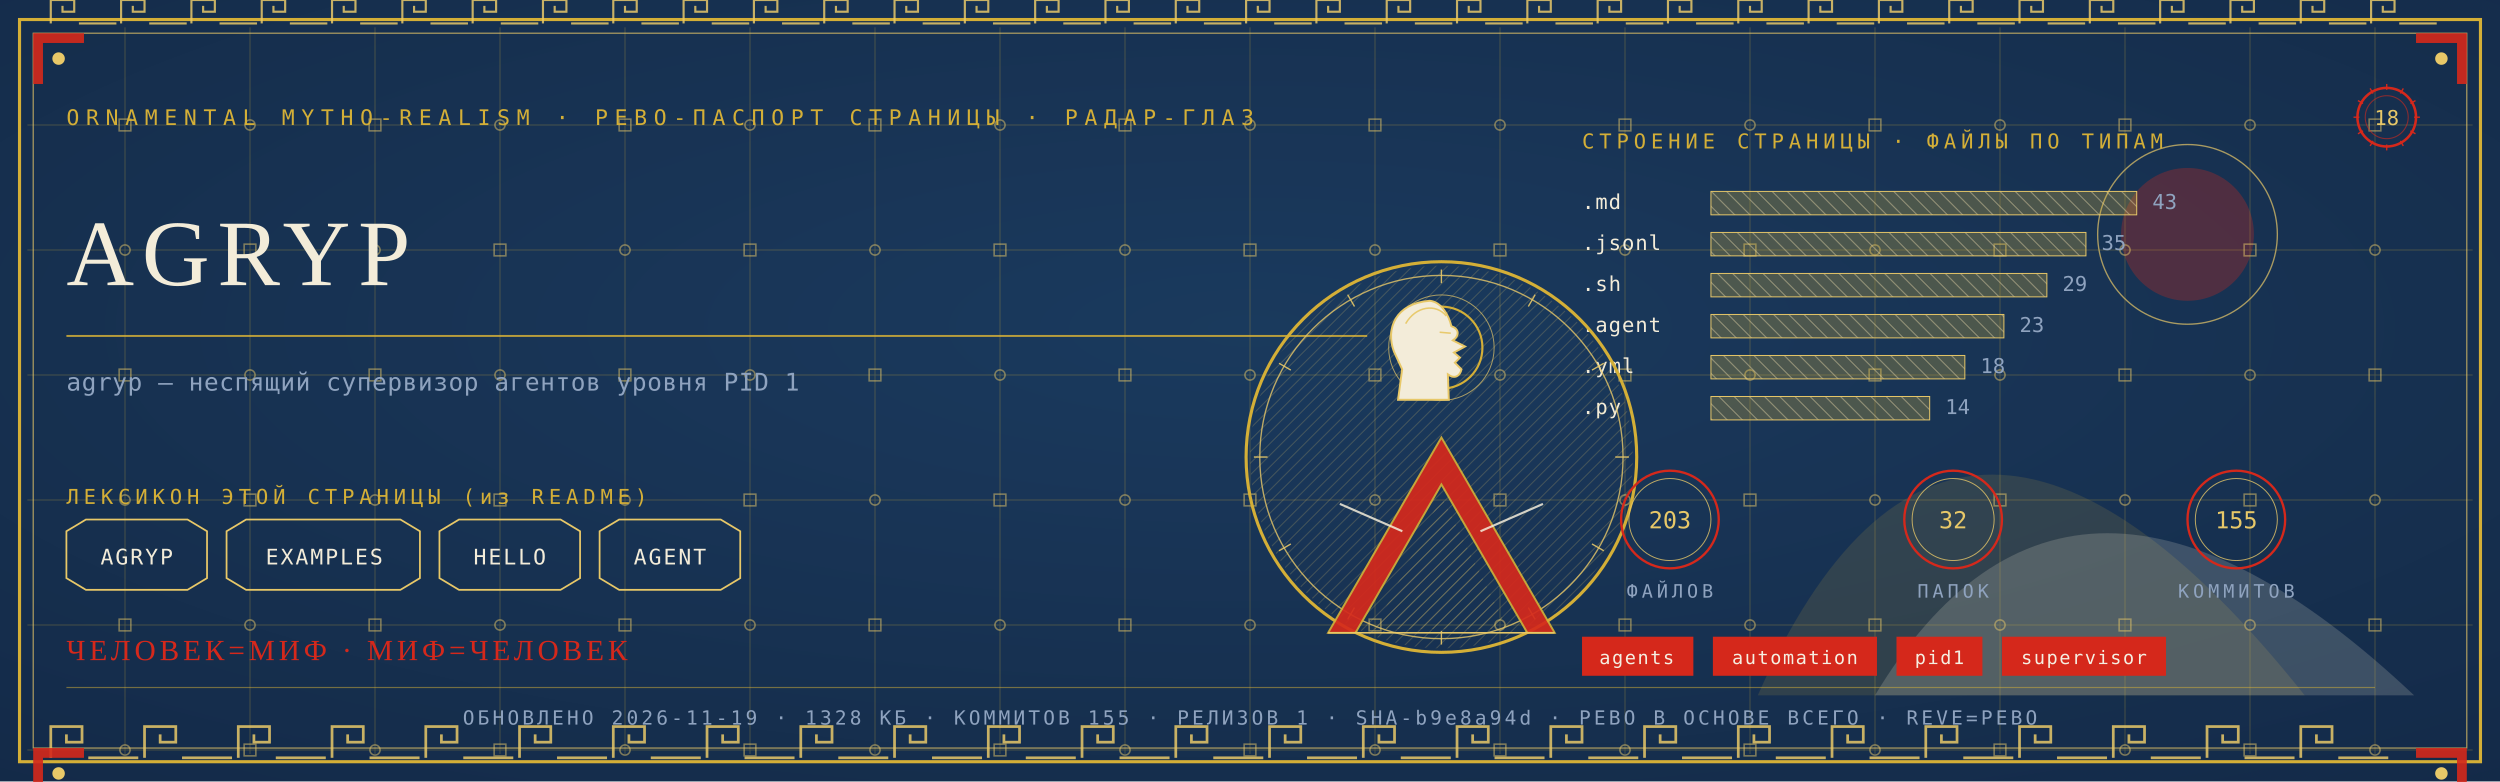
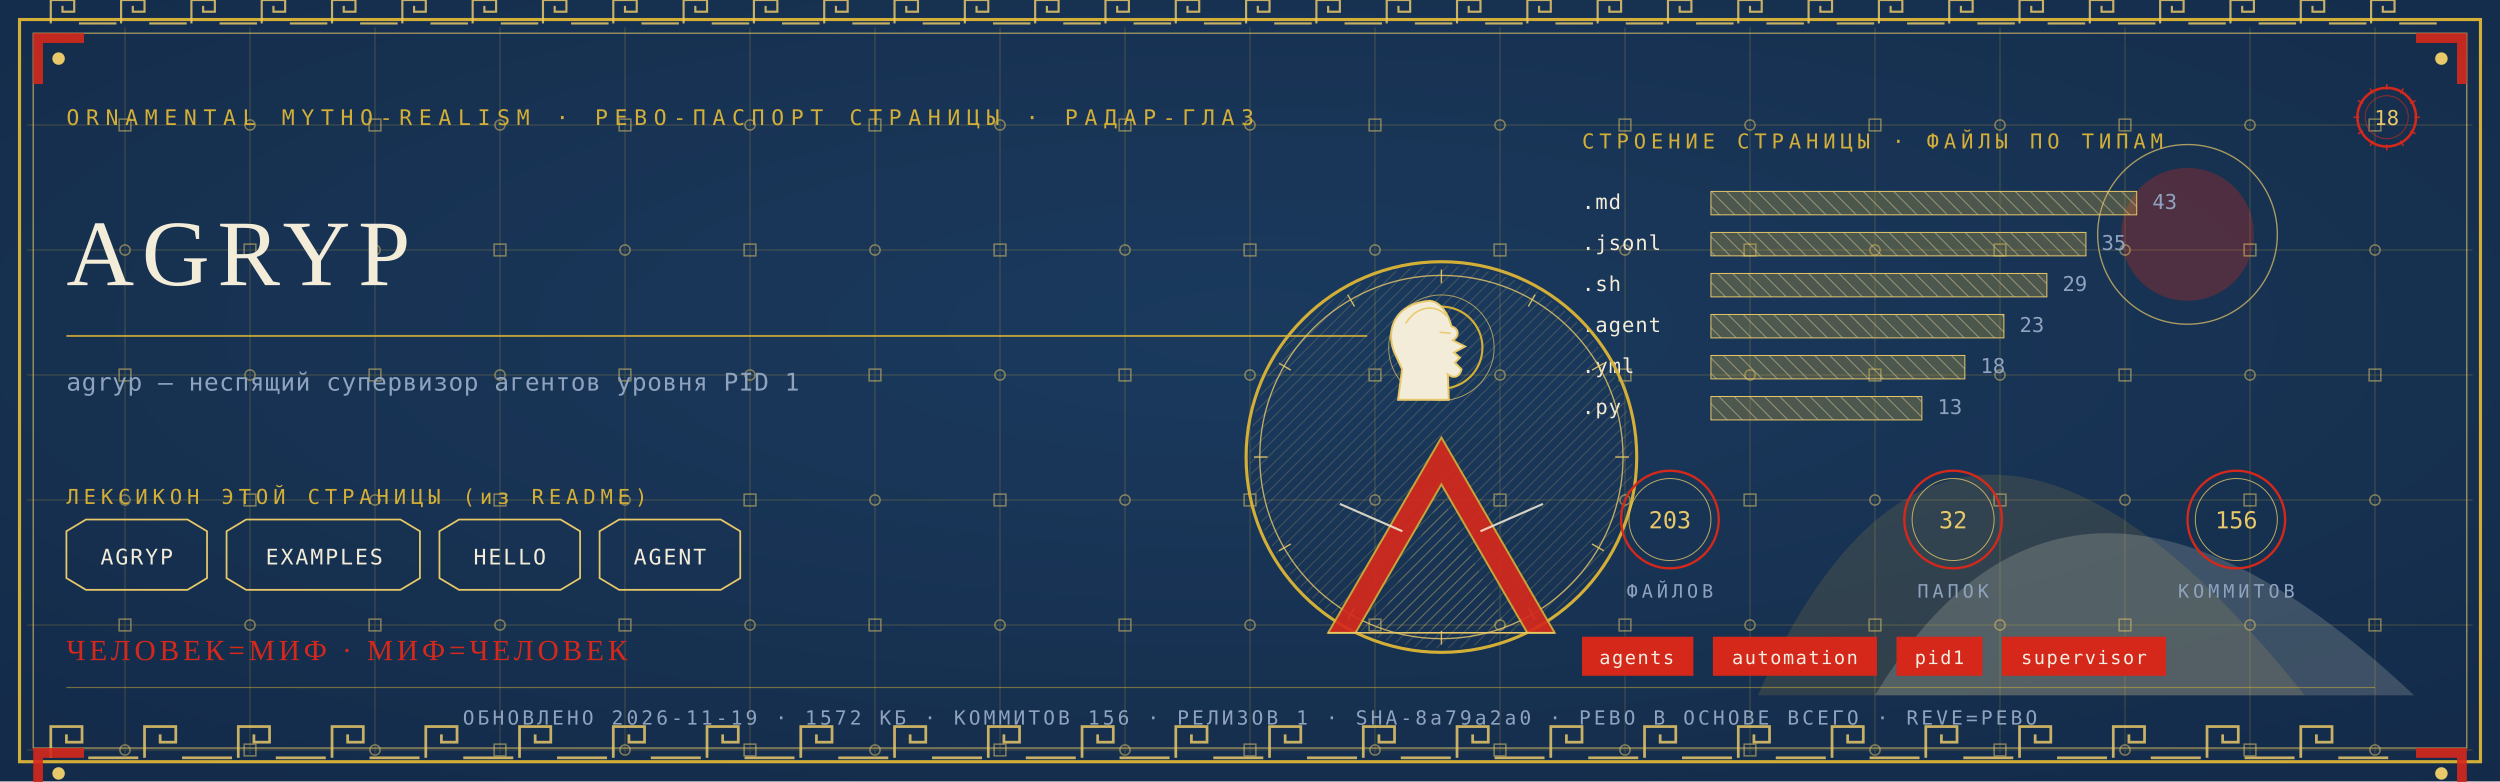
<svg xmlns="http://www.w3.org/2000/svg" viewBox="0 0 1280 400" width="1280" height="400">
  <defs>
    <radialGradient id="rp18" cx="0.5" cy="0.42" r="1.1">
      <stop offset="0" stop-color="#1B3B5F" />
      <stop offset="1" stop-color="#10243E" />
    </radialGradient>
    <pattern id="hatchm" width="4.2" height="4.2" patternUnits="userSpaceOnUse" patternTransform="rotate(45)">
      <rect width="4.2" height="4.2" fill="none" />
      <line x1="0" y1="0" x2="0" y2="4.2" stroke="#E8C868" stroke-width="0.5" />
    </pattern>
    <pattern id="hatchv" width="5.5" height="5.5" patternUnits="userSpaceOnUse" patternTransform="rotate(-45)">
      <rect width="5.5" height="5.5" fill="none" />
      <line x1="0" y1="0" x2="0" y2="5.5" stroke="#F3ECD9" stroke-width="0.5" />
    </pattern>
  </defs>
  <rect width="1280" height="400" fill="#10243E" />
  <rect width="1280" height="400" fill="url(#rp18)" opacity="0.94" />
  <path d="M 900 356 Q 1000 130 1180 356 Z" fill="#D4AF37" opacity="0.14" />
  <path d="M 960 356 Q 1060 190 1236 356 Z" fill="#F3ECD9" opacity="0.18" />
  <circle cx="1120" cy="120" r="34" fill="#D5281B" opacity="0.30" />
  <circle cx="1120" cy="120" r="46" fill="none" stroke="#E8C868" stroke-width="0.7" opacity="0.7" />
  <g stroke="#D4AF37" stroke-width="0.45" opacity="0.30">
    <line x1="64" y1="14" x2="64" y2="386" />
    <line x1="128" y1="14" x2="128" y2="386" />
    <line x1="192" y1="14" x2="192" y2="386" />
    <line x1="256" y1="14" x2="256" y2="386" />
    <line x1="320" y1="14" x2="320" y2="386" />
    <line x1="384" y1="14" x2="384" y2="386" />
    <line x1="448" y1="14" x2="448" y2="386" />
    <line x1="512" y1="14" x2="512" y2="386" />
    <line x1="576" y1="14" x2="576" y2="386" />
    <line x1="640" y1="14" x2="640" y2="386" />
    <line x1="704" y1="14" x2="704" y2="386" />
    <line x1="768" y1="14" x2="768" y2="386" />
    <line x1="832" y1="14" x2="832" y2="386" />
    <line x1="896" y1="14" x2="896" y2="386" />
    <line x1="960" y1="14" x2="960" y2="386" />
    <line x1="1024" y1="14" x2="1024" y2="386" />
    <line x1="1088" y1="14" x2="1088" y2="386" />
    <line x1="1152" y1="14" x2="1152" y2="386" />
    <line x1="1216" y1="14" x2="1216" y2="386" />
    <line x1="14" y1="64" x2="1266" y2="64" />
    <line x1="14" y1="128" x2="1266" y2="128" />
    <line x1="14" y1="192" x2="1266" y2="192" />
    <line x1="14" y1="256" x2="1266" y2="256" />
    <line x1="14" y1="320" x2="1266" y2="320" />
    <line x1="14" y1="384" x2="1266" y2="384" />
  </g>
  <g fill="none" stroke="#E8C868" stroke-width="0.8" opacity="0.5">
    <rect x="61" y="61" width="6" height="6" />
    <circle cx="64" cy="128" r="2.6" />
    <rect x="61" y="189" width="6" height="6" />
    <circle cx="64" cy="256" r="2.6" />
    <rect x="61" y="317" width="6" height="6" />
    <circle cx="64" cy="384" r="2.6" />
    <circle cx="128" cy="64" r="2.6" />
    <rect x="125" y="125" width="6" height="6" />
    <circle cx="128" cy="192" r="2.6" />
    <rect x="125" y="253" width="6" height="6" />
    <circle cx="128" cy="320" r="2.6" />
    <rect x="125" y="381" width="6" height="6" />
    <rect x="189" y="61" width="6" height="6" />
    <circle cx="192" cy="128" r="2.6" />
    <rect x="189" y="189" width="6" height="6" />
    <circle cx="192" cy="256" r="2.6" />
    <rect x="189" y="317" width="6" height="6" />
    <circle cx="192" cy="384" r="2.6" />
    <circle cx="256" cy="64" r="2.6" />
    <rect x="253" y="125" width="6" height="6" />
    <circle cx="256" cy="192" r="2.6" />
    <rect x="253" y="253" width="6" height="6" />
    <circle cx="256" cy="320" r="2.6" />
    <rect x="253" y="381" width="6" height="6" />
    <rect x="317" y="61" width="6" height="6" />
    <circle cx="320" cy="128" r="2.6" />
    <rect x="317" y="189" width="6" height="6" />
    <circle cx="320" cy="256" r="2.6" />
    <rect x="317" y="317" width="6" height="6" />
    <circle cx="320" cy="384" r="2.6" />
    <circle cx="384" cy="64" r="2.6" />
    <rect x="381" y="125" width="6" height="6" />
    <circle cx="384" cy="192" r="2.6" />
    <rect x="381" y="253" width="6" height="6" />
    <circle cx="384" cy="320" r="2.6" />
    <rect x="381" y="381" width="6" height="6" />
    <rect x="445" y="61" width="6" height="6" />
    <circle cx="448" cy="128" r="2.6" />
    <rect x="445" y="189" width="6" height="6" />
    <circle cx="448" cy="256" r="2.6" />
    <rect x="445" y="317" width="6" height="6" />
    <circle cx="448" cy="384" r="2.6" />
    <circle cx="512" cy="64" r="2.6" />
    <rect x="509" y="125" width="6" height="6" />
    <circle cx="512" cy="192" r="2.6" />
    <rect x="509" y="253" width="6" height="6" />
    <circle cx="512" cy="320" r="2.6" />
    <rect x="509" y="381" width="6" height="6" />
    <rect x="573" y="61" width="6" height="6" />
    <circle cx="576" cy="128" r="2.6" />
    <rect x="573" y="189" width="6" height="6" />
    <circle cx="576" cy="256" r="2.6" />
    <rect x="573" y="317" width="6" height="6" />
    <circle cx="576" cy="384" r="2.6" />
    <circle cx="640" cy="64" r="2.6" />
    <rect x="637" y="125" width="6" height="6" />
    <circle cx="640" cy="192" r="2.6" />
    <rect x="637" y="253" width="6" height="6" />
    <circle cx="640" cy="320" r="2.6" />
    <rect x="637" y="381" width="6" height="6" />
    <rect x="701" y="61" width="6" height="6" />
    <circle cx="704" cy="128" r="2.6" />
    <rect x="701" y="189" width="6" height="6" />
    <circle cx="704" cy="256" r="2.6" />
    <rect x="701" y="317" width="6" height="6" />
    <circle cx="704" cy="384" r="2.6" />
    <circle cx="768" cy="64" r="2.6" />
    <rect x="765" y="125" width="6" height="6" />
    <circle cx="768" cy="192" r="2.6" />
    <rect x="765" y="253" width="6" height="6" />
    <circle cx="768" cy="320" r="2.6" />
    <rect x="765" y="381" width="6" height="6" />
    <rect x="829" y="61" width="6" height="6" />
    <circle cx="832" cy="128" r="2.6" />
    <rect x="829" y="189" width="6" height="6" />
    <circle cx="832" cy="256" r="2.6" />
    <rect x="829" y="317" width="6" height="6" />
    <circle cx="832" cy="384" r="2.6" />
    <circle cx="896" cy="64" r="2.6" />
    <rect x="893" y="125" width="6" height="6" />
    <circle cx="896" cy="192" r="2.6" />
    <rect x="893" y="253" width="6" height="6" />
    <circle cx="896" cy="320" r="2.6" />
    <rect x="893" y="381" width="6" height="6" />
    <rect x="957" y="61" width="6" height="6" />
    <circle cx="960" cy="128" r="2.6" />
    <rect x="957" y="189" width="6" height="6" />
    <circle cx="960" cy="256" r="2.6" />
    <rect x="957" y="317" width="6" height="6" />
    <circle cx="960" cy="384" r="2.6" />
    <circle cx="1024" cy="64" r="2.6" />
    <rect x="1021" y="125" width="6" height="6" />
    <circle cx="1024" cy="192" r="2.6" />
    <rect x="1021" y="253" width="6" height="6" />
    <circle cx="1024" cy="320" r="2.6" />
    <rect x="1021" y="381" width="6" height="6" />
    <rect x="1085" y="61" width="6" height="6" />
    <circle cx="1088" cy="128" r="2.6" />
    <rect x="1085" y="189" width="6" height="6" />
    <circle cx="1088" cy="256" r="2.6" />
    <rect x="1085" y="317" width="6" height="6" />
    <circle cx="1088" cy="384" r="2.6" />
    <circle cx="1152" cy="64" r="2.6" />
    <rect x="1149" y="125" width="6" height="6" />
    <circle cx="1152" cy="192" r="2.6" />
    <rect x="1149" y="253" width="6" height="6" />
    <circle cx="1152" cy="320" r="2.6" />
    <rect x="1149" y="381" width="6" height="6" />
    <rect x="1213" y="61" width="6" height="6" />
    <circle cx="1216" cy="128" r="2.6" />
    <rect x="1213" y="189" width="6" height="6" />
    <circle cx="1216" cy="256" r="2.6" />
    <rect x="1213" y="317" width="6" height="6" />
    <circle cx="1216" cy="384" r="2.6" />
  </g>
  <rect x="10" y="10" width="1260" height="380" fill="none" stroke="#D4AF37" stroke-width="1.6" />
  <rect x="17" y="17" width="1246" height="366" fill="none" stroke="#E8C868" stroke-width="0.6" opacity="0.75" />
  <g fill="none" stroke="#E8C868" stroke-width="1.4" opacity="0.85">
    <path d="M 26 388 L 26 372 L 42 372 L 42 380.0 L 34.0 380.0 L 34.0 376.0" />
    <line x1="45.2" y1="388" x2="70.8" y2="388" />
    <path d="M 74 388 L 74 372 L 90 372 L 90 380.0 L 82.0 380.0 L 82.0 376.0" />
    <line x1="93.2" y1="388" x2="118.8" y2="388" />
    <path d="M 122 388 L 122 372 L 138 372 L 138 380.0 L 130.0 380.0 L 130.0 376.0" />
    <line x1="141.2" y1="388" x2="166.8" y2="388" />
    <path d="M 170 388 L 170 372 L 186 372 L 186 380.0 L 178.0 380.0 L 178.0 376.0" />
    <line x1="189.2" y1="388" x2="214.8" y2="388" />
    <path d="M 218 388 L 218 372 L 234 372 L 234 380.0 L 226.0 380.0 L 226.0 376.0" />
    <line x1="237.2" y1="388" x2="262.8" y2="388" />
    <path d="M 266 388 L 266 372 L 282 372 L 282 380.0 L 274.0 380.0 L 274.0 376.0" />
    <line x1="285.2" y1="388" x2="310.8" y2="388" />
    <path d="M 314 388 L 314 372 L 330 372 L 330 380.0 L 322.0 380.0 L 322.0 376.0" />
    <line x1="333.2" y1="388" x2="358.8" y2="388" />
    <path d="M 362 388 L 362 372 L 378 372 L 378 380.0 L 370.0 380.0 L 370.0 376.0" />
    <line x1="381.2" y1="388" x2="406.8" y2="388" />
    <path d="M 410 388 L 410 372 L 426 372 L 426 380.0 L 418.0 380.0 L 418.0 376.0" />
    <line x1="429.2" y1="388" x2="454.8" y2="388" />
    <path d="M 458 388 L 458 372 L 474 372 L 474 380.0 L 466.0 380.0 L 466.0 376.0" />
    <line x1="477.2" y1="388" x2="502.8" y2="388" />
    <path d="M 506 388 L 506 372 L 522 372 L 522 380.0 L 514.0 380.0 L 514.0 376.0" />
    <line x1="525.2" y1="388" x2="550.8" y2="388" />
    <path d="M 554 388 L 554 372 L 570 372 L 570 380.0 L 562.0 380.0 L 562.0 376.0" />
    <line x1="573.2" y1="388" x2="598.8" y2="388" />
    <path d="M 602 388 L 602 372 L 618 372 L 618 380.0 L 610.0 380.0 L 610.0 376.0" />
    <line x1="621.2" y1="388" x2="646.8" y2="388" />
    <path d="M 650 388 L 650 372 L 666 372 L 666 380.0 L 658.0 380.0 L 658.0 376.0" />
    <line x1="669.2" y1="388" x2="694.8" y2="388" />
    <path d="M 698 388 L 698 372 L 714 372 L 714 380.0 L 706.0 380.0 L 706.0 376.0" />
    <line x1="717.2" y1="388" x2="742.8" y2="388" />
    <path d="M 746 388 L 746 372 L 762 372 L 762 380.0 L 754.0 380.0 L 754.0 376.0" />
    <line x1="765.2" y1="388" x2="790.8" y2="388" />
    <path d="M 794 388 L 794 372 L 810 372 L 810 380.0 L 802.0 380.0 L 802.0 376.0" />
    <line x1="813.2" y1="388" x2="838.8" y2="388" />
    <path d="M 842 388 L 842 372 L 858 372 L 858 380.0 L 850.0 380.0 L 850.0 376.0" />
    <line x1="861.2" y1="388" x2="886.8" y2="388" />
    <path d="M 890 388 L 890 372 L 906 372 L 906 380.0 L 898.0 380.0 L 898.0 376.0" />
    <line x1="909.2" y1="388" x2="934.8" y2="388" />
    <path d="M 938 388 L 938 372 L 954 372 L 954 380.0 L 946.0 380.0 L 946.0 376.0" />
    <line x1="957.2" y1="388" x2="982.8" y2="388" />
    <path d="M 986 388 L 986 372 L 1002 372 L 1002 380.0 L 994.0 380.0 L 994.0 376.0" />
    <line x1="1005.2" y1="388" x2="1030.8" y2="388" />
    <path d="M 1034 388 L 1034 372 L 1050 372 L 1050 380.0 L 1042.0 380.0 L 1042.0 376.0" />
    <line x1="1053.2" y1="388" x2="1078.8" y2="388" />
    <path d="M 1082 388 L 1082 372 L 1098 372 L 1098 380.0 L 1090.0 380.0 L 1090.0 376.0" />
    <line x1="1101.2" y1="388" x2="1126.8" y2="388" />
    <path d="M 1130 388 L 1130 372 L 1146 372 L 1146 380.0 L 1138.0 380.0 L 1138.0 376.0" />
    <line x1="1149.2" y1="388" x2="1174.8" y2="388" />
    <path d="M 1178 388 L 1178 372 L 1194 372 L 1194 380.0 L 1186.0 380.0 L 1186.0 376.0" />
    <line x1="1197.2" y1="388" x2="1222.8" y2="388" />
  </g>
  <g fill="none" stroke="#E8C868" stroke-width="1.1" opacity="0.85">
    <path d="M 26 12 L 26 0 L 38 0 L 38 6.0 L 32.0 6.0 L 32.0 3.0" />
    <line x1="40.4" y1="12" x2="59.6" y2="12" />
    <path d="M 62 12 L 62 0 L 74 0 L 74 6.0 L 68.0 6.0 L 68.0 3.0" />
    <line x1="76.4" y1="12" x2="95.6" y2="12" />
    <path d="M 98 12 L 98 0 L 110 0 L 110 6.0 L 104.0 6.0 L 104.0 3.0" />
    <line x1="112.4" y1="12" x2="131.6" y2="12" />
    <path d="M 134 12 L 134 0 L 146 0 L 146 6.0 L 140.0 6.0 L 140.0 3.0" />
    <line x1="148.4" y1="12" x2="167.6" y2="12" />
    <path d="M 170 12 L 170 0 L 182 0 L 182 6.0 L 176.0 6.0 L 176.0 3.0" />
    <line x1="184.4" y1="12" x2="203.6" y2="12" />
    <path d="M 206 12 L 206 0 L 218 0 L 218 6.0 L 212.0 6.0 L 212.0 3.0" />
    <line x1="220.4" y1="12" x2="239.6" y2="12" />
    <path d="M 242 12 L 242 0 L 254 0 L 254 6.0 L 248.0 6.0 L 248.0 3.0" />
    <line x1="256.4" y1="12" x2="275.6" y2="12" />
    <path d="M 278 12 L 278 0 L 290 0 L 290 6.0 L 284.0 6.0 L 284.0 3.0" />
    <line x1="292.4" y1="12" x2="311.6" y2="12" />
    <path d="M 314 12 L 314 0 L 326 0 L 326 6.0 L 320.0 6.0 L 320.0 3.0" />
    <line x1="328.4" y1="12" x2="347.6" y2="12" />
    <path d="M 350 12 L 350 0 L 362 0 L 362 6.0 L 356.0 6.0 L 356.0 3.0" />
    <line x1="364.4" y1="12" x2="383.6" y2="12" />
    <path d="M 386 12 L 386 0 L 398 0 L 398 6.0 L 392.0 6.0 L 392.0 3.0" />
    <line x1="400.4" y1="12" x2="419.6" y2="12" />
    <path d="M 422 12 L 422 0 L 434 0 L 434 6.0 L 428.0 6.0 L 428.0 3.0" />
    <line x1="436.4" y1="12" x2="455.6" y2="12" />
    <path d="M 458 12 L 458 0 L 470 0 L 470 6.0 L 464.0 6.0 L 464.0 3.0" />
    <line x1="472.4" y1="12" x2="491.6" y2="12" />
    <path d="M 494 12 L 494 0 L 506 0 L 506 6.0 L 500.0 6.0 L 500.0 3.0" />
    <line x1="508.4" y1="12" x2="527.6" y2="12" />
    <path d="M 530 12 L 530 0 L 542 0 L 542 6.0 L 536.0 6.0 L 536.0 3.0" />
    <line x1="544.4" y1="12" x2="563.6" y2="12" />
    <path d="M 566 12 L 566 0 L 578 0 L 578 6.0 L 572.0 6.0 L 572.0 3.0" />
    <line x1="580.4" y1="12" x2="599.6" y2="12" />
    <path d="M 602 12 L 602 0 L 614 0 L 614 6.0 L 608.0 6.0 L 608.0 3.0" />
    <line x1="616.4" y1="12" x2="635.6" y2="12" />
    <path d="M 638 12 L 638 0 L 650 0 L 650 6.0 L 644.0 6.0 L 644.0 3.0" />
    <line x1="652.4" y1="12" x2="671.6" y2="12" />
    <path d="M 674 12 L 674 0 L 686 0 L 686 6.0 L 680.0 6.0 L 680.0 3.0" />
    <line x1="688.4" y1="12" x2="707.6" y2="12" />
    <path d="M 710 12 L 710 0 L 722 0 L 722 6.0 L 716.0 6.0 L 716.0 3.0" />
    <line x1="724.4" y1="12" x2="743.6" y2="12" />
    <path d="M 746 12 L 746 0 L 758 0 L 758 6.0 L 752.0 6.0 L 752.0 3.0" />
    <line x1="760.4" y1="12" x2="779.6" y2="12" />
    <path d="M 782 12 L 782 0 L 794 0 L 794 6.0 L 788.0 6.0 L 788.0 3.0" />
    <line x1="796.4" y1="12" x2="815.6" y2="12" />
    <path d="M 818 12 L 818 0 L 830 0 L 830 6.0 L 824.0 6.0 L 824.0 3.0" />
    <line x1="832.4" y1="12" x2="851.6" y2="12" />
    <path d="M 854 12 L 854 0 L 866 0 L 866 6.0 L 860.0 6.0 L 860.0 3.0" />
    <line x1="868.4" y1="12" x2="887.6" y2="12" />
    <path d="M 890 12 L 890 0 L 902 0 L 902 6.0 L 896.0 6.0 L 896.0 3.0" />
    <line x1="904.4" y1="12" x2="923.6" y2="12" />
    <path d="M 926 12 L 926 0 L 938 0 L 938 6.0 L 932.0 6.0 L 932.0 3.0" />
    <line x1="940.4" y1="12" x2="959.6" y2="12" />
    <path d="M 962 12 L 962 0 L 974 0 L 974 6.0 L 968.0 6.0 L 968.0 3.0" />
    <line x1="976.4" y1="12" x2="995.6" y2="12" />
    <path d="M 998 12 L 998 0 L 1010 0 L 1010 6.0 L 1004.0 6.0 L 1004.0 3.0" />
    <line x1="1012.4" y1="12" x2="1031.6" y2="12" />
    <path d="M 1034 12 L 1034 0 L 1046 0 L 1046 6.0 L 1040.0 6.0 L 1040.0 3.0" />
    <line x1="1048.4" y1="12" x2="1067.6" y2="12" />
    <path d="M 1070 12 L 1070 0 L 1082 0 L 1082 6.0 L 1076.0 6.0 L 1076.0 3.0" />
    <line x1="1084.4" y1="12" x2="1103.6" y2="12" />
    <path d="M 1106 12 L 1106 0 L 1118 0 L 1118 6.0 L 1112.0 6.0 L 1112.0 3.0" />
    <line x1="1120.4" y1="12" x2="1139.6" y2="12" />
    <path d="M 1142 12 L 1142 0 L 1154 0 L 1154 6.0 L 1148.0 6.0 L 1148.0 3.0" />
    <line x1="1156.4" y1="12" x2="1175.6" y2="12" />
    <path d="M 1178 12 L 1178 0 L 1190 0 L 1190 6.0 L 1184.0 6.0 L 1184.0 3.0" />
    <line x1="1192.4" y1="12" x2="1211.6" y2="12" />
    <path d="M 1214 12 L 1214 0 L 1226 0 L 1226 6.0 L 1220.0 6.0 L 1220.0 3.0" />
    <line x1="1228.4" y1="12" x2="1247.6" y2="12" />
  </g>
  <g transform="translate(17,17) scale(1,1)">
    <path d="M 0 0 L 26 0 L 26 5 L 5 5 L 5 26 L 0 26 Z" fill="#D5281B" opacity="0.9" />
    <circle cx="13" cy="13" r="3.2" fill="#E8C868" />
  </g>
  <g transform="translate(1263,17) scale(-1,1)">
    <path d="M 0 0 L 26 0 L 26 5 L 5 5 L 5 26 L 0 26 Z" fill="#D5281B" opacity="0.9" />
    <circle cx="13" cy="13" r="3.2" fill="#E8C868" />
  </g>
  <g transform="translate(17,383) scale(1,1)">
    <path d="M 0 0 L 26 0 L 26 5 L 5 5 L 5 26 L 0 26 Z" fill="#D5281B" opacity="0.9" />
    <circle cx="13" cy="13" r="3.2" fill="#E8C868" />
  </g>
  <g transform="translate(1263,383) scale(-1,1)">
    <path d="M 0 0 L 26 0 L 26 5 L 5 5 L 5 26 L 0 26 Z" fill="#D5281B" opacity="0.9" />
    <circle cx="13" cy="13" r="3.2" fill="#E8C868" />
  </g>
  <text x="34" y="64" font-family="'Cascadia Mono', ui-monospace, Consolas, monospace" font-size="11" fill="#D4AF37" letter-spacing="3.4">ORNAMENTAL MYTHO-REALISM · РЕВО-ПАСПОРТ СТРАНИЦЫ · РАДАР-ГЛАЗ</text>
  <g transform="translate(1222,60)">
    <circle r="15" fill="none" stroke="#D5281B" stroke-width="1.3" />
    <circle r="11" fill="none" stroke="#D5281B" stroke-width="0.55" opacity="0.6" />
    <text y="4" text-anchor="middle" font-family="'Cascadia Mono', ui-monospace, Consolas, monospace" font-size="10.5" fill="#E8C868">18</text>
    <g stroke="#D5281B" stroke-width="0.7">
      <line x1="0" y1="-17" x2="0" y2="-14" transform="rotate(0)" />
      <line x1="0" y1="-17" x2="0" y2="-14" transform="rotate(30)" />
      <line x1="0" y1="-17" x2="0" y2="-14" transform="rotate(60)" />
      <line x1="0" y1="-17" x2="0" y2="-14" transform="rotate(90)" />
      <line x1="0" y1="-17" x2="0" y2="-14" transform="rotate(120)" />
      <line x1="0" y1="-17" x2="0" y2="-14" transform="rotate(150)" />
      <line x1="0" y1="-17" x2="0" y2="-14" transform="rotate(180)" />
      <line x1="0" y1="-17" x2="0" y2="-14" transform="rotate(210)" />
      <line x1="0" y1="-17" x2="0" y2="-14" transform="rotate(240)" />
      <line x1="0" y1="-17" x2="0" y2="-14" transform="rotate(270)" />
      <line x1="0" y1="-17" x2="0" y2="-14" transform="rotate(300)" />
      <line x1="0" y1="-17" x2="0" y2="-14" transform="rotate(330)" />
    </g>
  </g>
  <text x="34" y="146" font-family="Georgia, 'Times New Roman', serif" font-size="48.0" fill="#F3ECD9" letter-spacing="4">AGRYP</text>
  <line x1="34" y1="172" x2="700" y2="172" stroke="#D4AF37" stroke-width="1" opacity="0.85" />
  <text x="34" y="200" font-family="'Cascadia Mono', ui-monospace, Consolas, monospace" font-size="12.5" fill="#8FA3BF" letter-spacing="0.3">agryp — неспящий супервизор агентов уровня PID 1</text>
  <text x="34" y="258" font-family="'Cascadia Mono', ui-monospace, Consolas, monospace" font-size="10.5" fill="#D4AF37" letter-spacing="2.5">ЛЕКСИКОН ЭТОЙ СТРАНИЦЫ (из README)</text>
  <path d="M 34 272 L 44 266 L 96 266 L 106 272 L 106 296 L 96 302 L 44 302 L 34 296 Z" fill="none" stroke="#E8C868" stroke-width="0.9" />
  <text x="70" y="289" text-anchor="middle" font-family="'Cascadia Mono', ui-monospace, Consolas, monospace" font-size="11" fill="#F3ECD9" letter-spacing="1">AGRYP</text>
  <path d="M 116 272 L 126 266 L 205 266 L 215 272 L 215 296 L 205 302 L 126 302 L 116 296 Z" fill="none" stroke="#E8C868" stroke-width="0.9" />
  <text x="166" y="289" text-anchor="middle" font-family="'Cascadia Mono', ui-monospace, Consolas, monospace" font-size="11" fill="#F3ECD9" letter-spacing="1">EXAMPLES</text>
  <path d="M 225 272 L 235 266 L 287 266 L 297 272 L 297 296 L 287 302 L 235 302 L 225 296 Z" fill="none" stroke="#E8C868" stroke-width="0.9" />
  <text x="261" y="289" text-anchor="middle" font-family="'Cascadia Mono', ui-monospace, Consolas, monospace" font-size="11" fill="#F3ECD9" letter-spacing="1">HELLO</text>
  <path d="M 307 272 L 317 266 L 369 266 L 379 272 L 379 296 L 369 302 L 317 302 L 307 296 Z" fill="none" stroke="#E8C868" stroke-width="0.9" />
  <text x="343" y="289" text-anchor="middle" font-family="'Cascadia Mono', ui-monospace, Consolas, monospace" font-size="11" fill="#F3ECD9" letter-spacing="1">AGENT</text>
  <text x="810" y="76" font-family="'Cascadia Mono', ui-monospace, Consolas, monospace" font-size="10.5" fill="#D4AF37" letter-spacing="2.5">СТРОЕНИЕ СТРАНИЦЫ · ФАЙЛЫ ПО ТИПАМ</text>
  <text x="810" y="107" font-family="'Cascadia Mono', ui-monospace, Consolas, monospace" font-size="10.5" fill="#F3ECD9" letter-spacing="0.5">.md</text>
  <rect x="876" y="98" width="218" height="12" fill="url(#hatchv)" opacity="0.9" />
  <rect x="876" y="98" width="218" height="12" fill="#D4AF37" opacity="0.28" />
  <rect x="876" y="98" width="218" height="12" fill="none" stroke="#E8C868" stroke-width="0.5" />
  <text x="1102" y="107" font-family="'Cascadia Mono', ui-monospace, Consolas, monospace" font-size="10.5" fill="#8FA3BF">43</text>
  <text x="810" y="128" font-family="'Cascadia Mono', ui-monospace, Consolas, monospace" font-size="10.5" fill="#F3ECD9" letter-spacing="0.5">.jsonl</text>
  <rect x="876" y="119" width="192" height="12" fill="url(#hatchv)" opacity="0.9" />
  <rect x="876" y="119" width="192" height="12" fill="#D4AF37" opacity="0.28" />
  <rect x="876" y="119" width="192" height="12" fill="none" stroke="#E8C868" stroke-width="0.5" />
  <text x="1076" y="128" font-family="'Cascadia Mono', ui-monospace, Consolas, monospace" font-size="10.5" fill="#8FA3BF">35</text>
  <text x="810" y="149" font-family="'Cascadia Mono', ui-monospace, Consolas, monospace" font-size="10.5" fill="#F3ECD9" letter-spacing="0.5">.sh</text>
  <rect x="876" y="140" width="172" height="12" fill="url(#hatchv)" opacity="0.9" />
  <rect x="876" y="140" width="172" height="12" fill="#D4AF37" opacity="0.28" />
  <rect x="876" y="140" width="172" height="12" fill="none" stroke="#E8C868" stroke-width="0.5" />
  <text x="1056" y="149" font-family="'Cascadia Mono', ui-monospace, Consolas, monospace" font-size="10.5" fill="#8FA3BF">29</text>
  <text x="810" y="170" font-family="'Cascadia Mono', ui-monospace, Consolas, monospace" font-size="10.5" fill="#F3ECD9" letter-spacing="0.5">.agent</text>
  <rect x="876" y="161" width="150" height="12" fill="url(#hatchv)" opacity="0.9" />
  <rect x="876" y="161" width="150" height="12" fill="#D4AF37" opacity="0.28" />
  <rect x="876" y="161" width="150" height="12" fill="none" stroke="#E8C868" stroke-width="0.5" />
  <text x="1034" y="170" font-family="'Cascadia Mono', ui-monospace, Consolas, monospace" font-size="10.5" fill="#8FA3BF">23</text>
  <text x="810" y="191" font-family="'Cascadia Mono', ui-monospace, Consolas, monospace" font-size="10.5" fill="#F3ECD9" letter-spacing="0.5">.yml</text>
  <rect x="876" y="182" width="130" height="12" fill="url(#hatchv)" opacity="0.9" />
  <rect x="876" y="182" width="130" height="12" fill="#D4AF37" opacity="0.28" />
  <rect x="876" y="182" width="130" height="12" fill="none" stroke="#E8C868" stroke-width="0.5" />
  <text x="1014" y="191" font-family="'Cascadia Mono', ui-monospace, Consolas, monospace" font-size="10.5" fill="#8FA3BF">18</text>
  <text x="810" y="212" font-family="'Cascadia Mono', ui-monospace, Consolas, monospace" font-size="10.5" fill="#F3ECD9" letter-spacing="0.5">.py</text>
-   <rect x="876" y="203" width="112" height="12" fill="url(#hatchv)" opacity="0.9" />
-   <rect x="876" y="203" width="112" height="12" fill="#D4AF37" opacity="0.28" />
-   <rect x="876" y="203" width="112" height="12" fill="none" stroke="#E8C868" stroke-width="0.5" />
-   <text x="996" y="212" font-family="'Cascadia Mono', ui-monospace, Consolas, monospace" font-size="10.5" fill="#8FA3BF">14</text>
+   <rect x="876" y="203" width="108" height="12" fill="url(#hatchv)" opacity="0.9" />
+   <rect x="876" y="203" width="108" height="12" fill="#D4AF37" opacity="0.28" />
+   <rect x="876" y="203" width="108" height="12" fill="none" stroke="#E8C868" stroke-width="0.5" />
+   <text x="992" y="212" font-family="'Cascadia Mono', ui-monospace, Consolas, monospace" font-size="10.5" fill="#8FA3BF">13</text>
  <g transform="translate(738,234)">
    <circle r="100" fill="none" stroke="#D4AF37" stroke-width="1.6" />
    <circle r="93" fill="none" stroke="#E8C868" stroke-width="0.7" opacity="0.8" />
    <circle r="98" fill="url(#hatchm)" opacity="0.4" />
    <g stroke="#E8C868" stroke-width="0.7" opacity="0.9">
      <line x1="0" y1="-96" x2="0" y2="-89" transform="rotate(0)" />
      <line x1="0" y1="-96" x2="0" y2="-89" transform="rotate(30)" />
      <line x1="0" y1="-96" x2="0" y2="-89" transform="rotate(60)" />
      <line x1="0" y1="-96" x2="0" y2="-89" transform="rotate(90)" />
      <line x1="0" y1="-96" x2="0" y2="-89" transform="rotate(120)" />
      <line x1="0" y1="-96" x2="0" y2="-89" transform="rotate(150)" />
      <line x1="0" y1="-96" x2="0" y2="-89" transform="rotate(180)" />
      <line x1="0" y1="-96" x2="0" y2="-89" transform="rotate(210)" />
      <line x1="0" y1="-96" x2="0" y2="-89" transform="rotate(240)" />
      <line x1="0" y1="-96" x2="0" y2="-89" transform="rotate(270)" />
      <line x1="0" y1="-96" x2="0" y2="-89" transform="rotate(300)" />
      <line x1="0" y1="-96" x2="0" y2="-89" transform="rotate(330)" />
    </g>
    <circle cy="-56" r="21" fill="none" stroke="#D4AF37" stroke-width="1.1" />
    <circle cy="-56" r="27" fill="none" stroke="#E8C868" stroke-width="0.5" opacity="0.7" />
    <path d="M -6.0 -80.0 C -23.5 -78.7 -28.7 -65.7 -24.3 -54.0 L -20.1 -44.9 L -22.2 -29.3 L 3.8 -29.3 L 3.3 -42.3 C 6.9 -39.7 9.5 -41.5 10.3 -44.9 L 6.9 -48.3 L 9.5 -50.9 L 6.4 -53.5 L 12.1 -56.6 L 5.9 -59.7 C 9.5 -62.3 9.0 -65.7 5.1 -67.0 C 3.8 -72.7 -0.1 -79.5 -6.0 -80.0 Z" fill="#F3ECD9" stroke="#E8C868" stroke-width="1.0" />
    <g fill="none" stroke="#E8C868" stroke-width="0.8" opacity="0.95">
      <path d="M -18.3 -68.3 C -13.1 -77.4 -2.7 -78.7 2.5 -72.2" />
      <path d="M -0.9 -63.9 L 4.8 -63.4" />
    </g>
    <path d="M -58.0 90.0 L 0 -10.0 L 58.0 90.0 L 44.0 90.0 L 0 14.0 L -44.0 90.0 Z" fill="#D5281B" opacity="0.92" stroke="#D4AF37" stroke-width="1.0" />
    <path d="M -34.0 88.0 L 0 20.0 L 34.0 88.0" fill="url(#hatchm)" opacity="0.5" stroke="none" />
    <path d="M -58.0 90.0 L 58.0 90.0" fill="none" stroke="#E8C868" stroke-width="0.8" />
    <path d="M -52.0 24.0 L -20.0 38.0" fill="none" stroke="#F3ECD9" stroke-width="1.1" opacity="0.85" />
    <path d="M 52.0 24.0 L 20.0 38.0" fill="none" stroke="#F3ECD9" stroke-width="1.1" opacity="0.85" />
  </g>
  <g transform="translate(855,266)">
    <circle r="25" fill="none" stroke="#D5281B" stroke-width="1.2" />
    <circle r="21" fill="none" stroke="#E8C868" stroke-width="0.5" opacity="0.8" />
    <text y="4.5" text-anchor="middle" font-family="'Cascadia Mono', ui-monospace, Consolas, monospace" font-size="12" fill="#E8C868">203</text>
    <text y="40" text-anchor="middle" font-family="'Cascadia Mono', ui-monospace, Consolas, monospace" font-size="9.5" fill="#8FA3BF" letter-spacing="2">ФАЙЛОВ</text>
  </g>
  <g transform="translate(1000,266)">
    <circle r="25" fill="none" stroke="#D5281B" stroke-width="1.2" />
    <circle r="21" fill="none" stroke="#E8C868" stroke-width="0.5" opacity="0.8" />
    <text y="4.5" text-anchor="middle" font-family="'Cascadia Mono', ui-monospace, Consolas, monospace" font-size="12" fill="#E8C868">32</text>
    <text y="40" text-anchor="middle" font-family="'Cascadia Mono', ui-monospace, Consolas, monospace" font-size="9.5" fill="#8FA3BF" letter-spacing="2">ПАПОК</text>
  </g>
  <g transform="translate(1145,266)">
    <circle r="25" fill="none" stroke="#D5281B" stroke-width="1.2" />
    <circle r="21" fill="none" stroke="#E8C868" stroke-width="0.5" opacity="0.8" />
-     <text y="4.5" text-anchor="middle" font-family="'Cascadia Mono', ui-monospace, Consolas, monospace" font-size="12" fill="#E8C868">155</text>
+     <text y="4.5" text-anchor="middle" font-family="'Cascadia Mono', ui-monospace, Consolas, monospace" font-size="12" fill="#E8C868">156</text>
    <text y="40" text-anchor="middle" font-family="'Cascadia Mono', ui-monospace, Consolas, monospace" font-size="9.5" fill="#8FA3BF" letter-spacing="2">КОММИТОВ</text>
  </g>
  <rect x="810" y="326" rx="0" width="57" height="20" fill="#D5281B" />
  <text x="838" y="340" text-anchor="middle" font-family="'Cascadia Mono', ui-monospace, Consolas, monospace" font-size="9.5" fill="#F5EFE2" letter-spacing="0.8">agents</text>
  <rect x="877" y="326" rx="0" width="84" height="20" fill="#D5281B" />
  <text x="919" y="340" text-anchor="middle" font-family="'Cascadia Mono', ui-monospace, Consolas, monospace" font-size="9.5" fill="#F5EFE2" letter-spacing="0.8">automation</text>
  <rect x="971" y="326" rx="0" width="44" height="20" fill="#D5281B" />
  <text x="993" y="340" text-anchor="middle" font-family="'Cascadia Mono', ui-monospace, Consolas, monospace" font-size="9.5" fill="#F5EFE2" letter-spacing="0.8">pid1</text>
  <rect x="1025" y="326" rx="0" width="84" height="20" fill="#D5281B" />
  <text x="1067" y="340" text-anchor="middle" font-family="'Cascadia Mono', ui-monospace, Consolas, monospace" font-size="9.5" fill="#F5EFE2" letter-spacing="0.8">supervisor</text>
  <text x="34" y="338" font-family="Georgia, 'Times New Roman', serif" font-size="15" fill="#D5281B" letter-spacing="2">ЧЕЛОВЕК=МИФ · МИФ=ЧЕЛОВЕК</text>
  <line x1="34" y1="352" x2="1216" y2="352" stroke="#D4AF37" stroke-width="0.6" opacity="0.5" />
-   <text x="640" y="371" text-anchor="middle" font-family="'Cascadia Mono', ui-monospace, Consolas, monospace" font-size="10" fill="#8FA3BF" letter-spacing="1.6">ОБНОВЛЕНО 2026-11-19 · 1328 КБ · КОММИТОВ 155 · РЕЛИЗОВ 1 · SHA-b9e8a94d · РЕВО В ОСНОВЕ ВСЕГО · REVE=РЕВО</text>
+   <text x="640" y="371" text-anchor="middle" font-family="'Cascadia Mono', ui-monospace, Consolas, monospace" font-size="10" fill="#8FA3BF" letter-spacing="1.6">ОБНОВЛЕНО 2026-11-19 · 1572 КБ · КОММИТОВ 156 · РЕЛИЗОВ 1 · SHA-8a79a2a0 · РЕВО В ОСНОВЕ ВСЕГО · REVE=РЕВО</text>
</svg>
